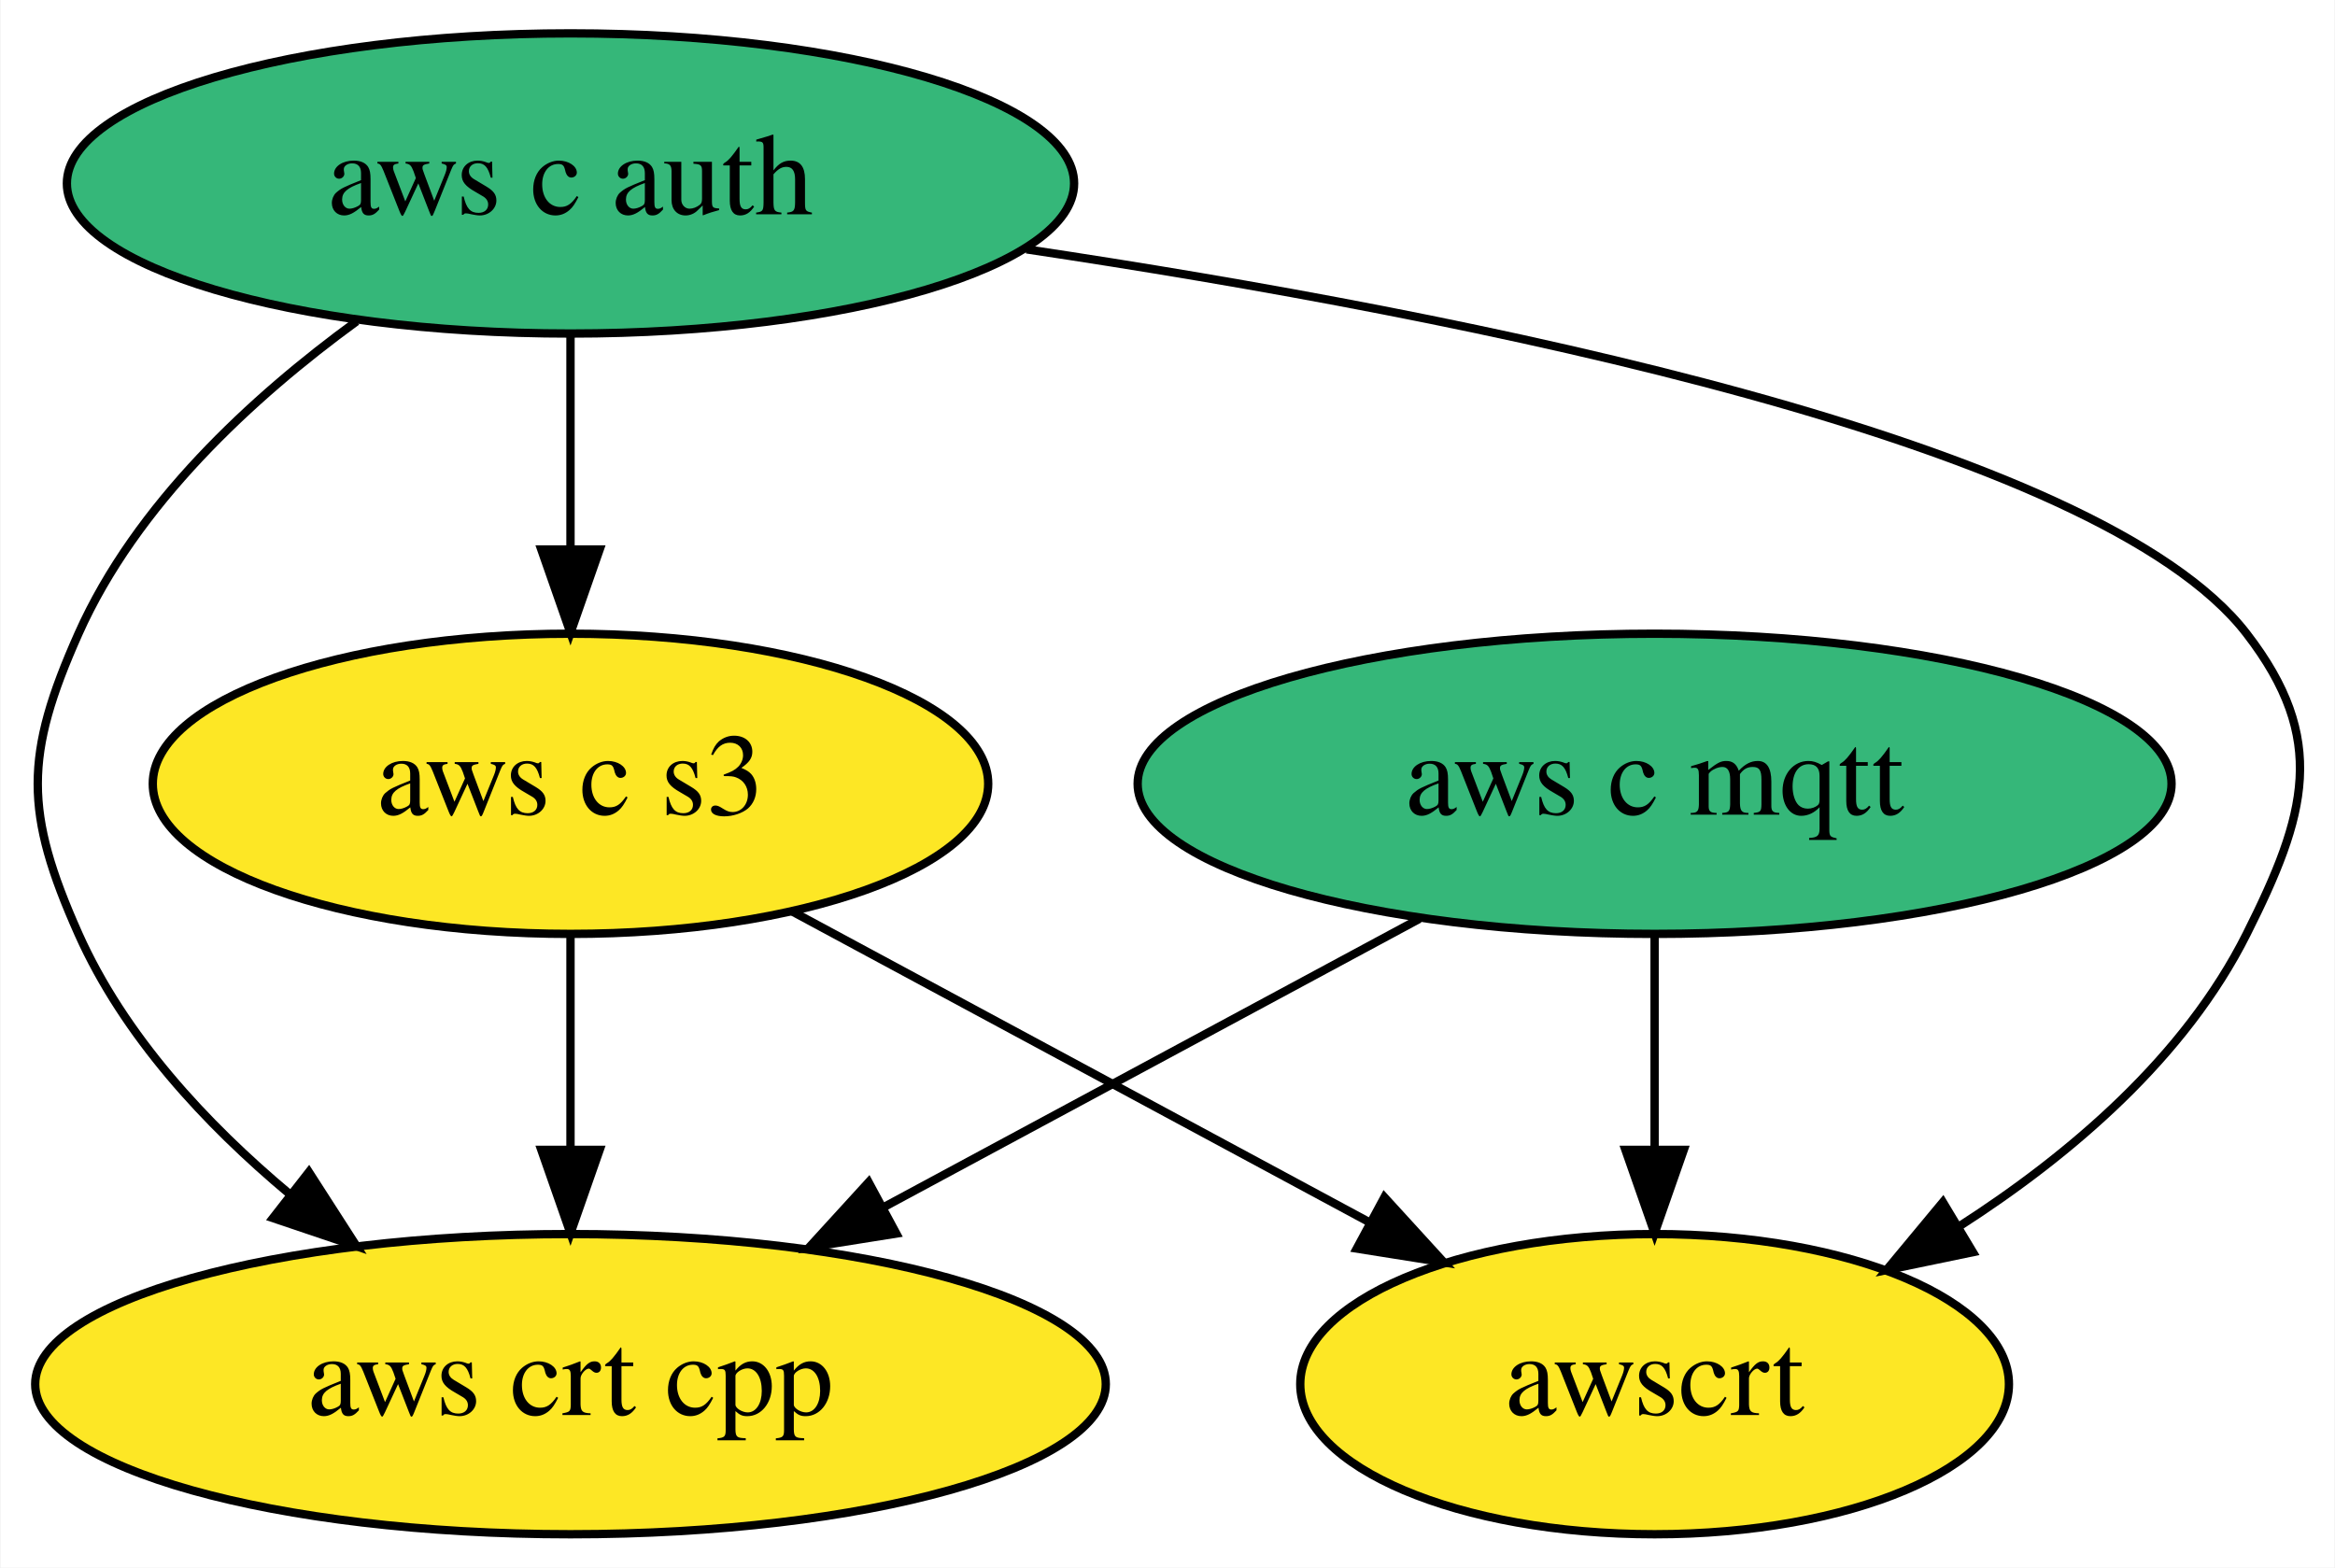
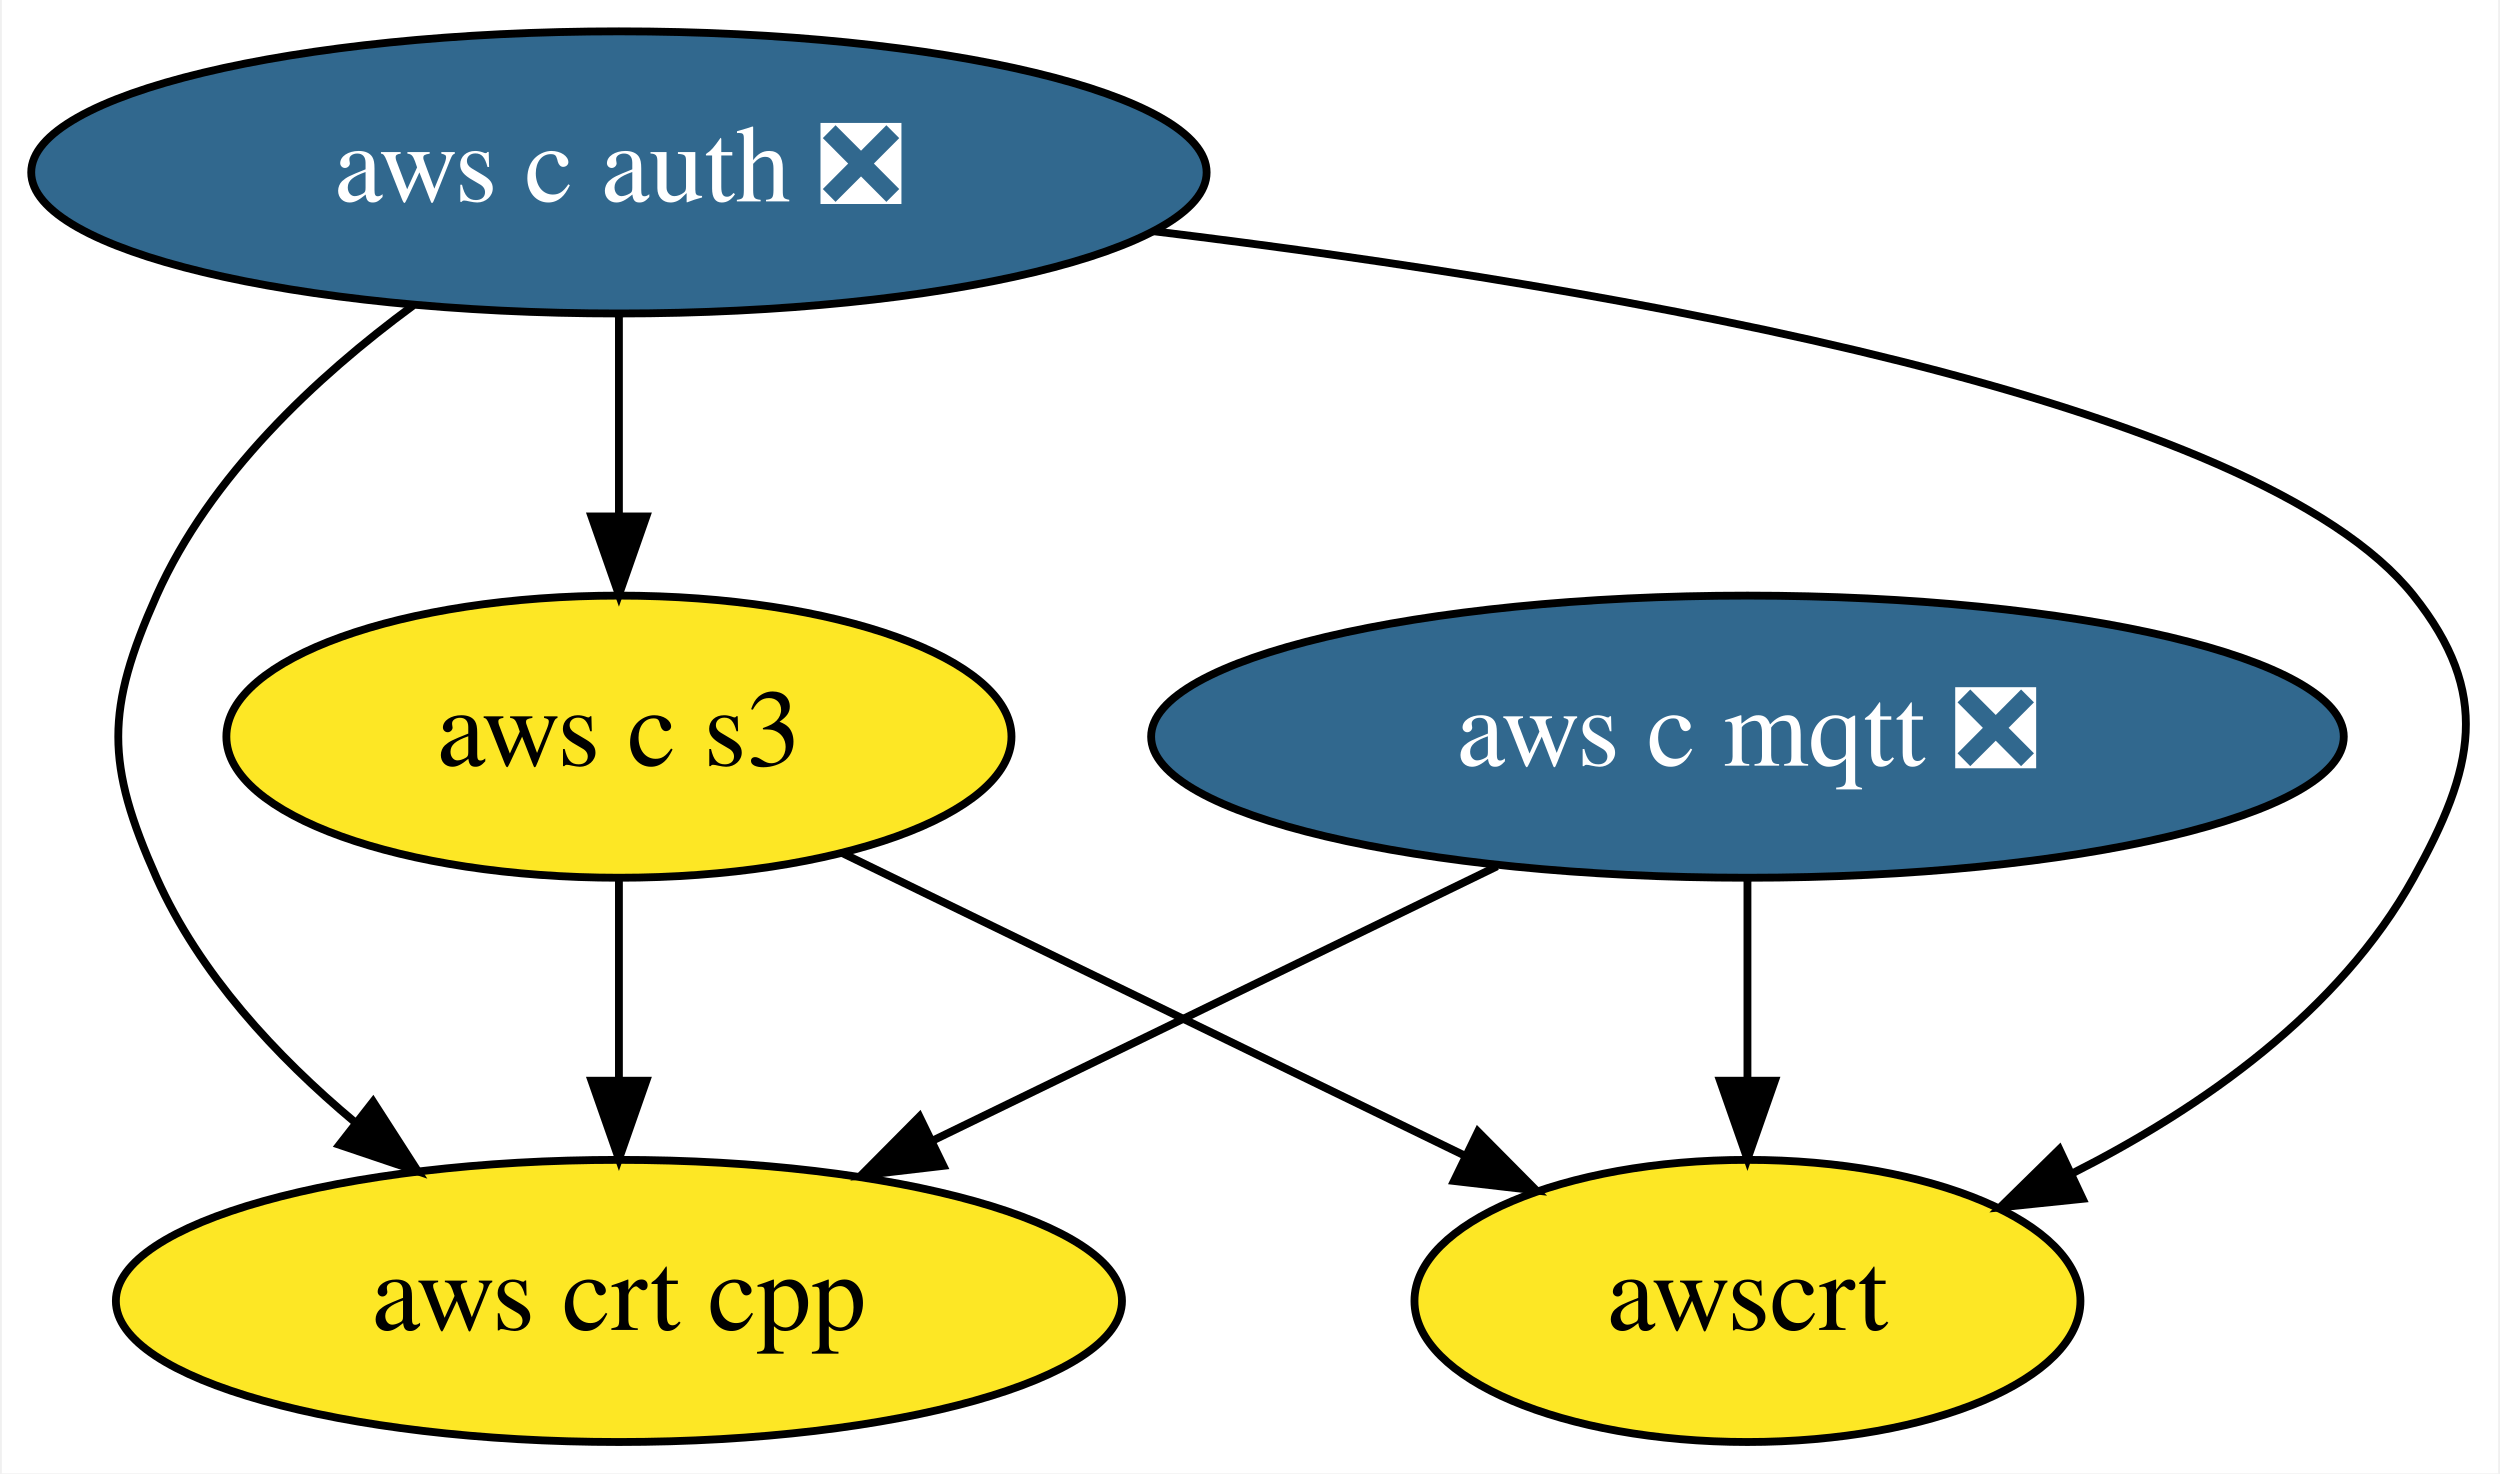
- <svg xmlns="http://www.w3.org/2000/svg" xmlns:xlink="http://www.w3.org/1999/xlink" width="280pt" height="188pt" viewBox="0.00 0.00 279.86 188.00">
+ <svg xmlns="http://www.w3.org/2000/svg" xmlns:xlink="http://www.w3.org/1999/xlink" width="319pt" height="188pt" viewBox="0.00 0.00 318.53 188.00">
  <g id="graph0" class="graph" transform="scale(1 1) rotate(0) translate(4 184)">
-     <polygon fill="white" stroke="transparent" points="-4,4 -4,-184 275.86,-184 275.86,4 -4,4" />
+     <polygon fill="white" stroke="transparent" points="-4,4 -4,-184 314.53,-184 314.53,4 -4,4" />
    <g id="node1" class="node">
      <g id="a_node1">
-         <a xlink:href="https://github.com/conda-forge/aws-c-mqtt-feedstock" xlink:title="aws c mqtt">
-           <ellipse fill="#35b779" stroke="black" cx="194.34" cy="-90" rx="61.99" ry="18" />
-           <text text-anchor="middle" x="194.34" y="-86.3" font-family="Times,serif" font-size="14.00">aws c mqtt</text>
+         <a xlink:href="https://github.com/conda-forge/aws-c-mqtt-feedstock/pull/61" xlink:title="aws c mqtt ❎">
+           <ellipse fill="#31688e" stroke="black" cx="218.74" cy="-90" rx="76.09" ry="18" />
+           <text text-anchor="middle" x="218.74" y="-86.3" font-family="Times,serif" font-size="14.00" fill="white">aws c mqtt ❎</text>
        </a>
      </g>
    </g>
    <g id="node3" class="node">
      <g id="a_node3">
        <a xlink:href="https://github.com/conda-forge/aws-crt-cpp-feedstock" xlink:title="aws crt cpp">
-           <ellipse fill="#fde725" stroke="black" cx="64.34" cy="-18" rx="64.19" ry="18" />
-           <text text-anchor="middle" x="64.34" y="-14.3" font-family="Times,serif" font-size="14.00">aws crt cpp</text>
+           <ellipse fill="#fde725" stroke="black" cx="74.74" cy="-18" rx="64.19" ry="18" />
+           <text text-anchor="middle" x="74.74" y="-14.3" font-family="Times,serif" font-size="14.00">aws crt cpp</text>
        </a>
      </g>
    </g>
    <g id="edge1" class="edge">
-       <path fill="none" stroke="black" d="M166.14,-73.81C147.36,-63.7 122.47,-50.3 102,-39.28" />
-       <polygon fill="black" stroke="black" points="103.41,-36.06 92.95,-34.4 100.09,-42.22 103.41,-36.06" />
+       <path fill="none" stroke="black" d="M186.79,-73.46C165.52,-63.13 137.42,-49.47 114.69,-38.42" />
+       <polygon fill="black" stroke="black" points="116.15,-35.24 105.62,-34.01 113.09,-41.53 116.15,-35.24" />
    </g>
    <g id="node5" class="node">
      <g id="a_node5">
        <a xlink:href="https://github.com/conda-forge/awscrt-feedstock" xlink:title="awscrt">
-           <ellipse fill="#fde725" stroke="black" cx="194.34" cy="-18" rx="42.49" ry="18" />
-           <text text-anchor="middle" x="194.34" y="-14.3" font-family="Times,serif" font-size="14.00">awscrt</text>
+           <ellipse fill="#fde725" stroke="black" cx="218.74" cy="-18" rx="42.49" ry="18" />
+           <text text-anchor="middle" x="218.74" y="-14.3" font-family="Times,serif" font-size="14.00">awscrt</text>
        </a>
      </g>
    </g>
    <g id="edge2" class="edge">
-       <path fill="none" stroke="black" d="M194.34,-71.7C194.34,-63.98 194.34,-54.71 194.34,-46.11" />
-       <polygon fill="black" stroke="black" points="197.84,-46.1 194.34,-36.1 190.84,-46.1 197.84,-46.1" />
+       <path fill="none" stroke="black" d="M218.74,-71.7C218.74,-63.98 218.74,-54.71 218.74,-46.11" />
+       <polygon fill="black" stroke="black" points="222.24,-46.1 218.74,-36.1 215.24,-46.1 222.24,-46.1" />
    </g>
    <g id="node2" class="node">
      <g id="a_node2">
-         <a xlink:href="https://github.com/conda-forge/aws-c-auth-feedstock" xlink:title="aws c auth">
-           <ellipse fill="#35b779" stroke="black" cx="64.34" cy="-162" rx="60.39" ry="18" />
-           <text text-anchor="middle" x="64.34" y="-158.3" font-family="Times,serif" font-size="14.00">aws c auth</text>
+         <a xlink:href="https://github.com/conda-forge/aws-c-auth-feedstock/pull/80" xlink:title="aws c auth ❎">
+           <ellipse fill="#31688e" stroke="black" cx="74.74" cy="-162" rx="74.99" ry="18" />
+           <text text-anchor="middle" x="74.74" y="-158.3" font-family="Times,serif" font-size="14.00" fill="white">aws c auth ❎</text>
        </a>
      </g>
    </g>
    <g id="edge4" class="edge">
-       <path fill="none" stroke="black" d="M38.7,-145.47C26.13,-136.31 12.24,-123.47 5.34,-108 -1.17,-93.39 -1.17,-86.61 5.34,-72 10.79,-59.8 20.58,-49.23 30.65,-40.81" />
-       <polygon fill="black" stroke="black" points="32.97,-43.44 38.7,-34.53 28.66,-37.92 32.97,-43.44" />
+       <path fill="none" stroke="black" d="M48.49,-145.02C36.08,-135.89 22.53,-123.22 15.74,-108 9.23,-93.39 9.23,-86.61 15.74,-72 21.19,-59.8 30.98,-49.23 41.05,-40.81" />
+       <polygon fill="black" stroke="black" points="43.37,-43.44 49.1,-34.53 39.06,-37.92 43.37,-43.44" />
    </g>
    <g id="node4" class="node">
      <g id="a_node4">
        <a xlink:href="https://github.com/conda-forge/aws-c-s3-feedstock" xlink:title="aws c s3">
-           <ellipse fill="#fde725" stroke="black" cx="64.34" cy="-90" rx="50.09" ry="18" />
-           <text text-anchor="middle" x="64.34" y="-86.3" font-family="Times,serif" font-size="14.00">aws c s3</text>
+           <ellipse fill="#fde725" stroke="black" cx="74.74" cy="-90" rx="50.09" ry="18" />
+           <text text-anchor="middle" x="74.74" y="-86.3" font-family="Times,serif" font-size="14.00">aws c s3</text>
        </a>
      </g>
    </g>
    <g id="edge3" class="edge">
-       <path fill="none" stroke="black" d="M64.34,-143.7C64.34,-135.98 64.34,-126.71 64.34,-118.11" />
-       <polygon fill="black" stroke="black" points="67.84,-118.1 64.34,-108.1 60.84,-118.1 67.84,-118.1" />
+       <path fill="none" stroke="black" d="M74.74,-143.7C74.74,-135.98 74.74,-126.71 74.74,-118.11" />
+       <polygon fill="black" stroke="black" points="78.24,-118.1 74.74,-108.1 71.24,-118.1 78.24,-118.1" />
    </g>
    <g id="edge5" class="edge">
-       <path fill="none" stroke="black" d="M119.02,-154.1C172.22,-146.14 247.56,-131.08 265.34,-108 275.11,-95.33 272.52,-86.3 265.34,-72 257.94,-57.22 244.24,-45.51 230.83,-36.9" />
-       <polygon fill="black" stroke="black" points="232.51,-33.83 222.14,-31.68 228.91,-39.83 232.51,-33.83" />
+       <path fill="none" stroke="black" d="M142.92,-154.5C202.97,-147.19 283.9,-132.96 303.74,-108 313.7,-95.48 311.51,-85.99 303.74,-72 294.27,-54.94 276.77,-42.65 260.1,-34.23" />
+       <polygon fill="black" stroke="black" points="261.52,-31.03 250.98,-29.94 258.54,-37.36 261.52,-31.03" />
    </g>
    <g id="edge6" class="edge">
-       <path fill="none" stroke="black" d="M64.34,-71.7C64.34,-63.98 64.34,-54.71 64.34,-46.11" />
-       <polygon fill="black" stroke="black" points="67.84,-46.1 64.34,-36.1 60.84,-46.1 67.84,-46.1" />
+       <path fill="none" stroke="black" d="M74.74,-71.7C74.74,-63.98 74.74,-54.71 74.74,-46.11" />
+       <polygon fill="black" stroke="black" points="78.24,-46.1 74.74,-36.1 71.24,-46.1 78.24,-46.1" />
    </g>
    <g id="edge7" class="edge">
-       <path fill="none" stroke="black" d="M90.97,-74.67C110.98,-63.89 138.57,-49.03 160.21,-37.38" />
-       <polygon fill="black" stroke="black" points="161.94,-40.42 169.08,-32.6 158.62,-34.26 161.94,-40.42" />
+       <path fill="none" stroke="black" d="M103.19,-75.17C126.01,-64.08 158.19,-48.44 182.79,-36.48" />
+       <polygon fill="black" stroke="black" points="184.35,-39.61 191.81,-32.09 181.29,-33.31 184.35,-39.61" />
    </g>
  </g>
</svg>
